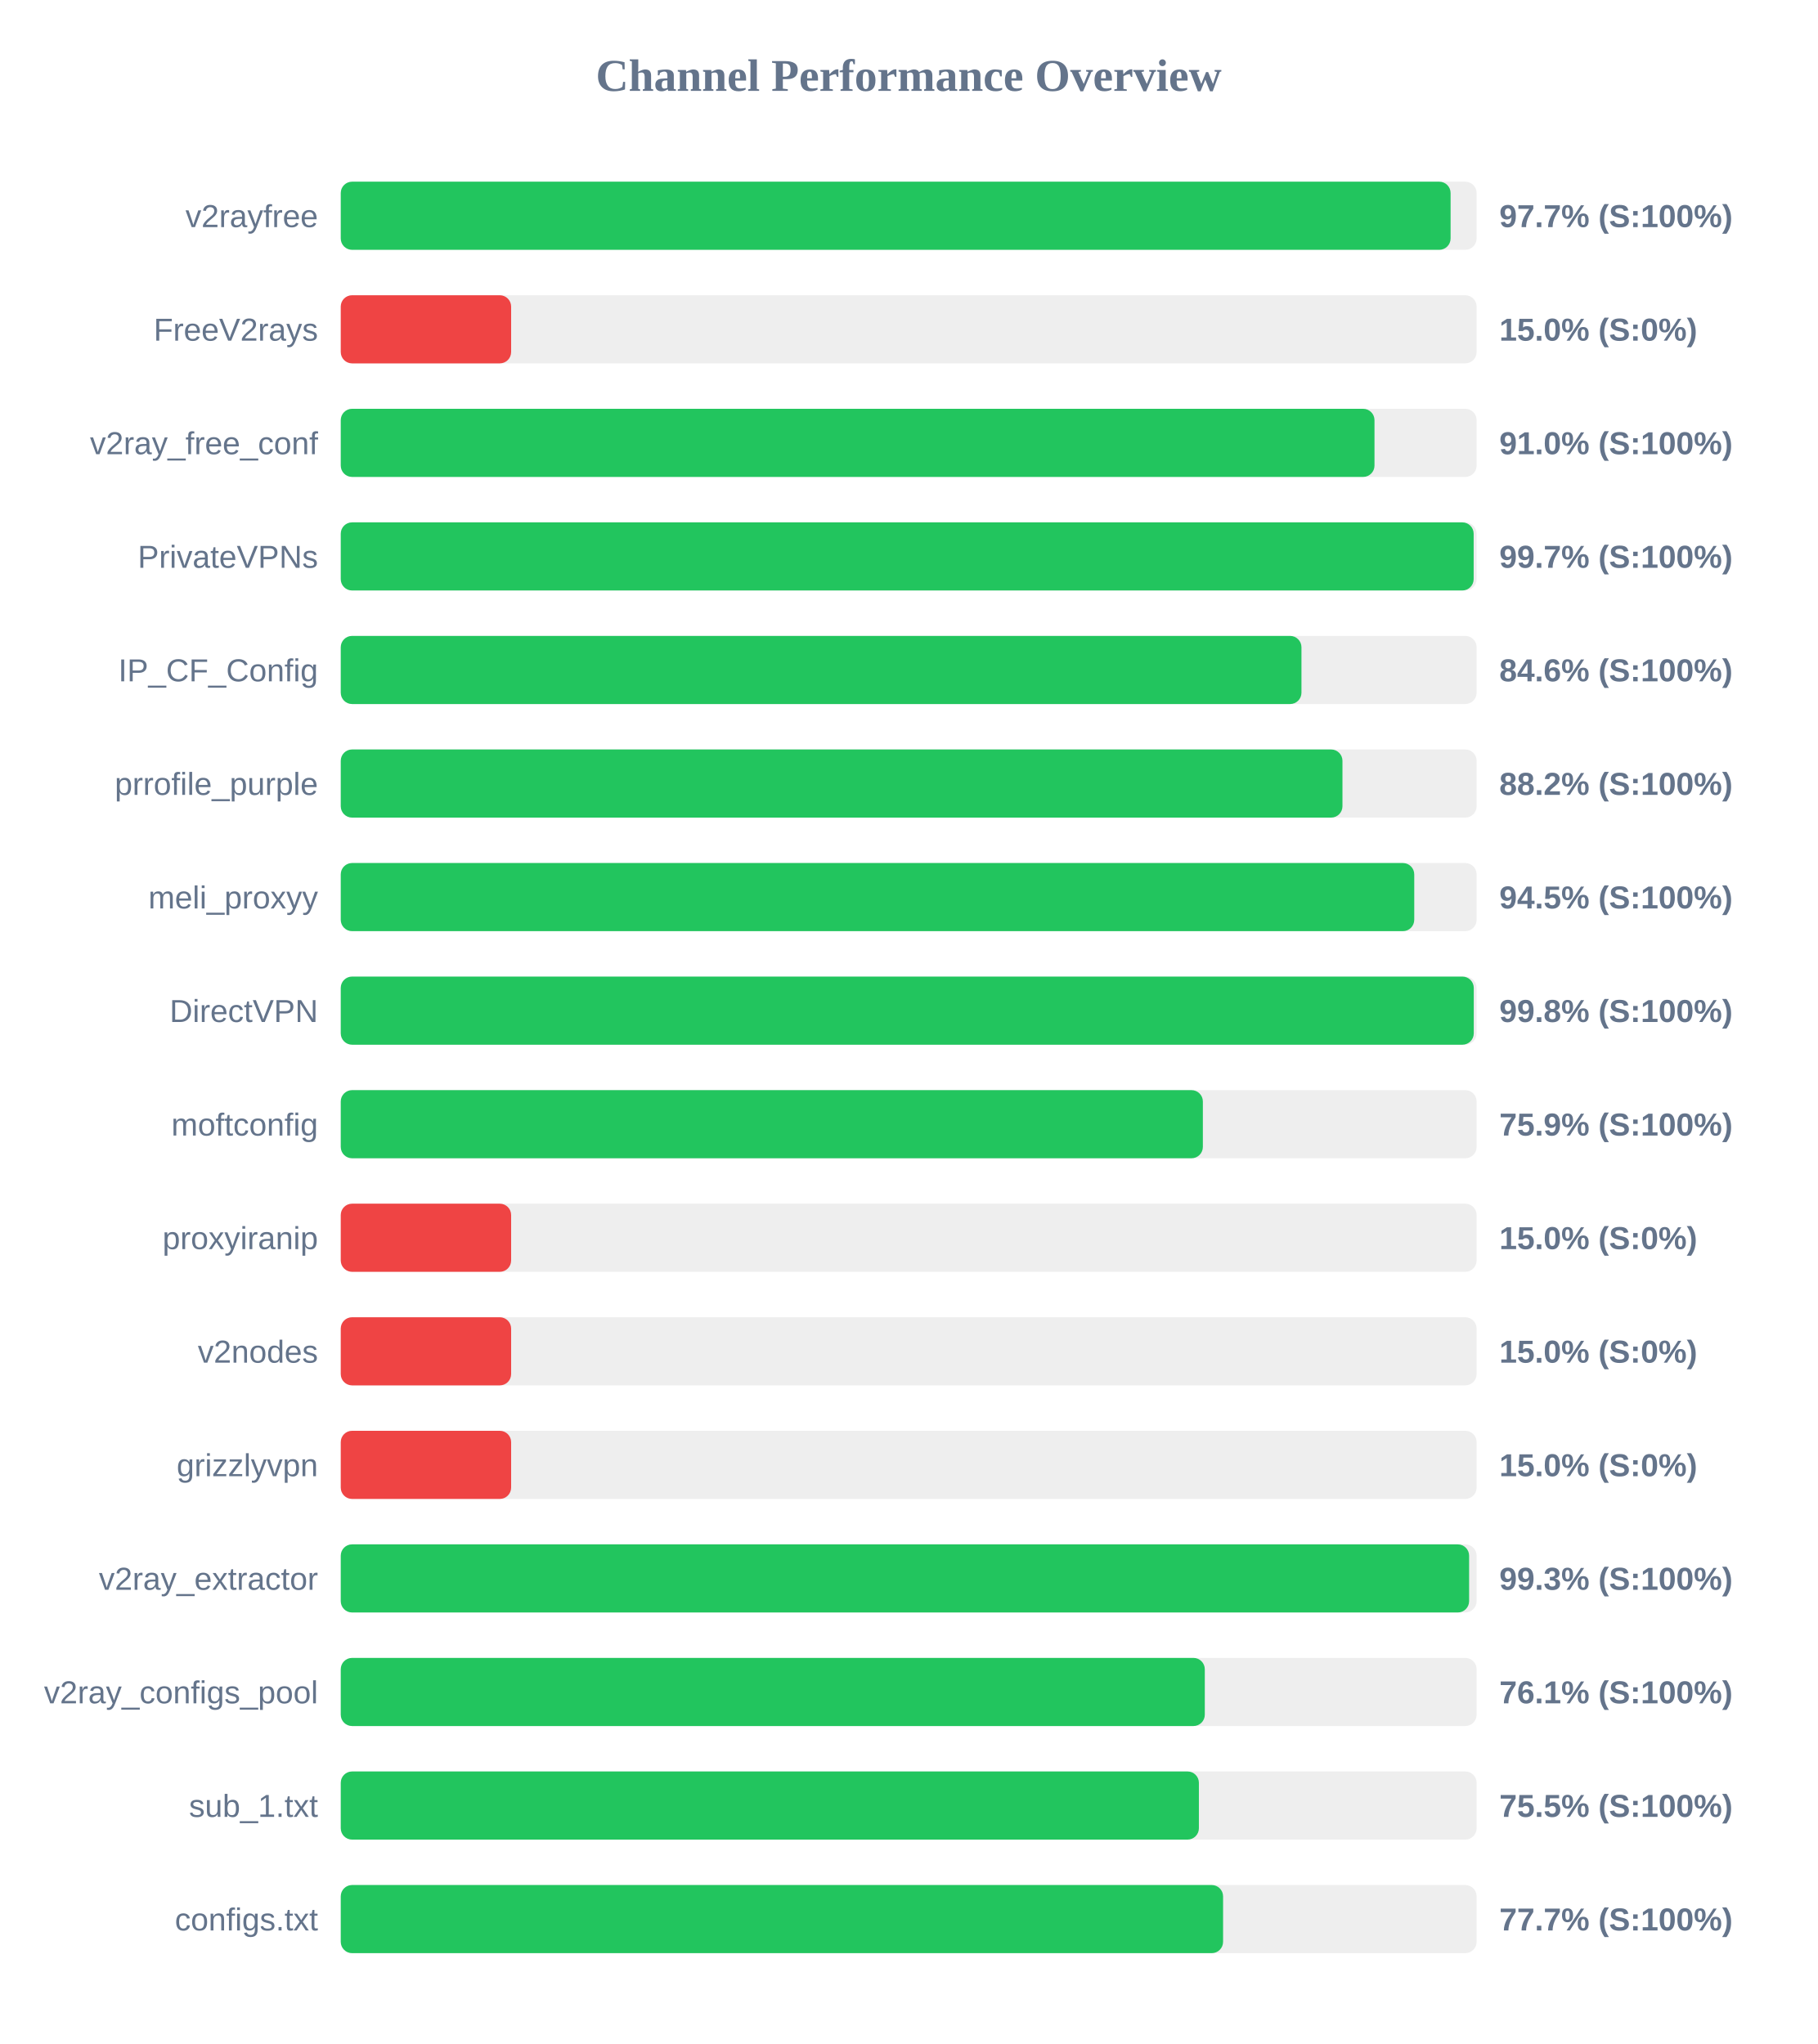
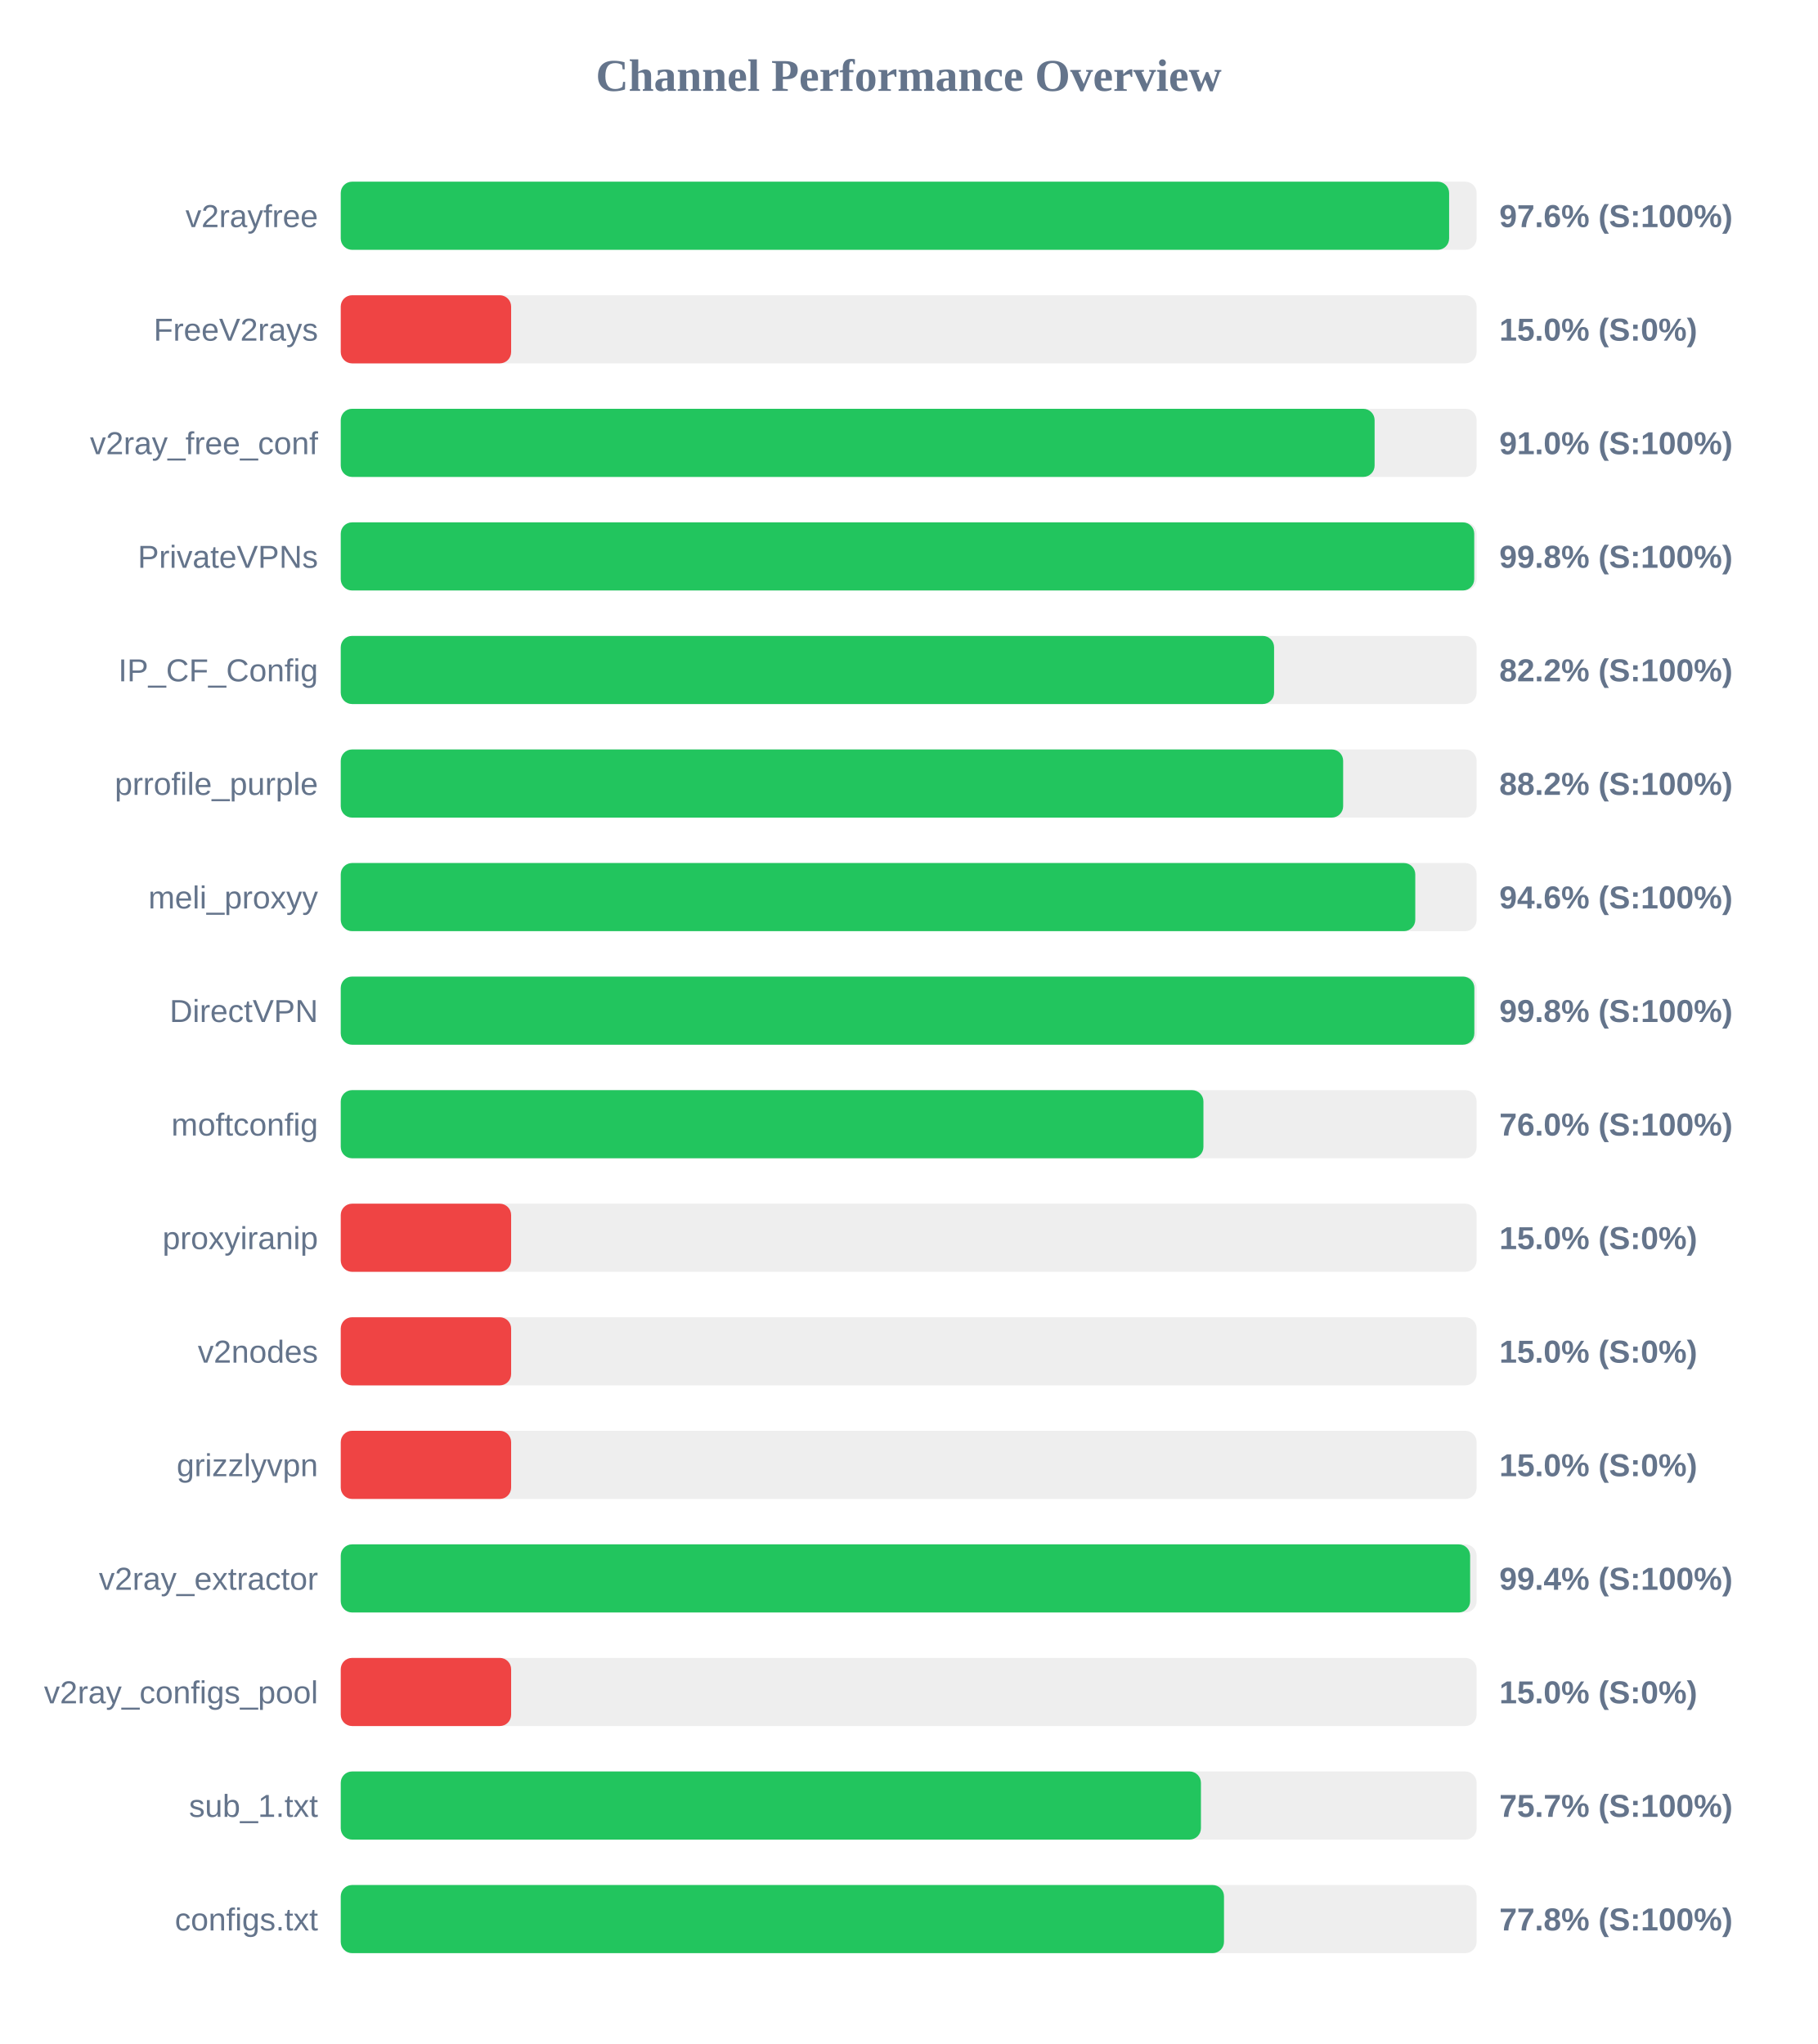
<svg xmlns="http://www.w3.org/2000/svg" width="800" height="900" version="1.1">
  <style>
        .row { font: 14px Arial; fill: #64748b; }
        .score { font: bold 14px Arial; fill: #64748b; }
    </style>
  <text x="400" y="40" text-anchor="middle" font-size="20px" font-weight="bold" fill="#64748b">Channel Performance Overview</text>
  <rect x="150" y="80" width="500" height="30" fill="#eee" rx="5" />
-   <rect x="150" y="80" width="488.55" height="30" fill="#22c55e" rx="5" />
+   <rect x="150" y="80" width="487.9" height="30" fill="#22c55e" rx="5" />
  <text x="140" y="100" text-anchor="end" class="row">v2rayfree</text>
-   <text x="660" y="100" text-anchor="start" class="score">97.7% (S:100%)</text>
+   <text x="660" y="100" text-anchor="start" class="score">97.6% (S:100%)</text>
  <rect x="150" y="130" width="500" height="30" fill="#eee" rx="5" />
  <rect x="150" y="130" width="75.0" height="30" fill="#ef4444" rx="5" />
  <text x="140" y="150" text-anchor="end" class="row">FreeV2rays</text>
  <text x="660" y="150" text-anchor="start" class="score">15.0% (S:0%)</text>
  <rect x="150" y="180" width="500" height="30" fill="#eee" rx="5" />
-   <rect x="150" y="180" width="455.05" height="30" fill="#22c55e" rx="5" />
+   <rect x="150" y="180" width="455.1" height="30" fill="#22c55e" rx="5" />
  <text x="140" y="200" text-anchor="end" class="row">v2ray_free_conf</text>
  <text x="660" y="200" text-anchor="start" class="score">91.0% (S:100%)</text>
  <rect x="150" y="230" width="500" height="30" fill="#eee" rx="5" />
-   <rect x="150" y="230" width="498.7" height="30" fill="#22c55e" rx="5" />
+   <rect x="150" y="230" width="498.95" height="30" fill="#22c55e" rx="5" />
  <text x="140" y="250" text-anchor="end" class="row">PrivateVPNs</text>
-   <text x="660" y="250" text-anchor="start" class="score">99.7% (S:100%)</text>
+   <text x="660" y="250" text-anchor="start" class="score">99.8% (S:100%)</text>
  <rect x="150" y="280" width="500" height="30" fill="#eee" rx="5" />
-   <rect x="150" y="280" width="422.9" height="30" fill="#22c55e" rx="5" />
+   <rect x="150" y="280" width="410.85" height="30" fill="#22c55e" rx="5" />
  <text x="140" y="300" text-anchor="end" class="row">IP_CF_Config</text>
-   <text x="660" y="300" text-anchor="start" class="score">84.6% (S:100%)</text>
+   <text x="660" y="300" text-anchor="start" class="score">82.2% (S:100%)</text>
  <rect x="150" y="330" width="500" height="30" fill="#eee" rx="5" />
-   <rect x="150" y="330" width="440.95" height="30" fill="#22c55e" rx="5" />
+   <rect x="150" y="330" width="441.25" height="30" fill="#22c55e" rx="5" />
  <text x="140" y="350" text-anchor="end" class="row">prrofile_purple</text>
  <text x="660" y="350" text-anchor="start" class="score">88.2% (S:100%)</text>
  <rect x="150" y="380" width="500" height="30" fill="#eee" rx="5" />
-   <rect x="150" y="380" width="472.55" height="30" fill="#22c55e" rx="5" />
+   <rect x="150" y="380" width="473.0" height="30" fill="#22c55e" rx="5" />
  <text x="140" y="400" text-anchor="end" class="row">meli_proxyy</text>
-   <text x="660" y="400" text-anchor="start" class="score">94.5% (S:100%)</text>
+   <text x="660" y="400" text-anchor="start" class="score">94.6% (S:100%)</text>
  <rect x="150" y="430" width="500" height="30" fill="#eee" rx="5" />
-   <rect x="150" y="430" width="498.75" height="30" fill="#22c55e" rx="5" />
+   <rect x="150" y="430" width="499.0" height="30" fill="#22c55e" rx="5" />
  <text x="140" y="450" text-anchor="end" class="row">DirectVPN</text>
  <text x="660" y="450" text-anchor="start" class="score">99.8% (S:100%)</text>
  <rect x="150" y="480" width="500" height="30" fill="#eee" rx="5" />
-   <rect x="150" y="480" width="379.5" height="30" fill="#22c55e" rx="5" />
+   <rect x="150" y="480" width="379.75" height="30" fill="#22c55e" rx="5" />
  <text x="140" y="500" text-anchor="end" class="row">moftconfig</text>
-   <text x="660" y="500" text-anchor="start" class="score">75.9% (S:100%)</text>
+   <text x="660" y="500" text-anchor="start" class="score">76.0% (S:100%)</text>
  <rect x="150" y="530" width="500" height="30" fill="#eee" rx="5" />
  <rect x="150" y="530" width="75.0" height="30" fill="#ef4444" rx="5" />
  <text x="140" y="550" text-anchor="end" class="row">proxyiranip</text>
  <text x="660" y="550" text-anchor="start" class="score">15.0% (S:0%)</text>
  <rect x="150" y="580" width="500" height="30" fill="#eee" rx="5" />
  <rect x="150" y="580" width="75.0" height="30" fill="#ef4444" rx="5" />
  <text x="140" y="600" text-anchor="end" class="row">v2nodes</text>
  <text x="660" y="600" text-anchor="start" class="score">15.0% (S:0%)</text>
  <rect x="150" y="630" width="500" height="30" fill="#eee" rx="5" />
  <rect x="150" y="630" width="75.0" height="30" fill="#ef4444" rx="5" />
  <text x="140" y="650" text-anchor="end" class="row">grizzlyvpn</text>
  <text x="660" y="650" text-anchor="start" class="score">15.0% (S:0%)</text>
  <rect x="150" y="680" width="500" height="30" fill="#eee" rx="5" />
-   <rect x="150" y="680" width="496.7" height="30" fill="#22c55e" rx="5" />
+   <rect x="150" y="680" width="497.15" height="30" fill="#22c55e" rx="5" />
  <text x="140" y="700" text-anchor="end" class="row">v2ray_extractor</text>
-   <text x="660" y="700" text-anchor="start" class="score">99.3% (S:100%)</text>
+   <text x="660" y="700" text-anchor="start" class="score">99.4% (S:100%)</text>
  <rect x="150" y="730" width="500" height="30" fill="#eee" rx="5" />
-   <rect x="150" y="730" width="380.35" height="30" fill="#22c55e" rx="5" />
+   <rect x="150" y="730" width="75.0" height="30" fill="#ef4444" rx="5" />
  <text x="140" y="750" text-anchor="end" class="row">v2ray_configs_pool</text>
-   <text x="660" y="750" text-anchor="start" class="score">76.1% (S:100%)</text>
+   <text x="660" y="750" text-anchor="start" class="score">15.0% (S:0%)</text>
  <rect x="150" y="780" width="500" height="30" fill="#eee" rx="5" />
-   <rect x="150" y="780" width="377.75" height="30" fill="#22c55e" rx="5" />
+   <rect x="150" y="780" width="378.65" height="30" fill="#22c55e" rx="5" />
  <text x="140" y="800" text-anchor="end" class="row">sub_1.txt</text>
-   <text x="660" y="800" text-anchor="start" class="score">75.5% (S:100%)</text>
+   <text x="660" y="800" text-anchor="start" class="score">75.7% (S:100%)</text>
  <rect x="150" y="830" width="500" height="30" fill="#eee" rx="5" />
-   <rect x="150" y="830" width="388.4" height="30" fill="#22c55e" rx="5" />
+   <rect x="150" y="830" width="388.8" height="30" fill="#22c55e" rx="5" />
  <text x="140" y="850" text-anchor="end" class="row">configs.txt</text>
-   <text x="660" y="850" text-anchor="start" class="score">77.7% (S:100%)</text>
+   <text x="660" y="850" text-anchor="start" class="score">77.8% (S:100%)</text>
</svg>
